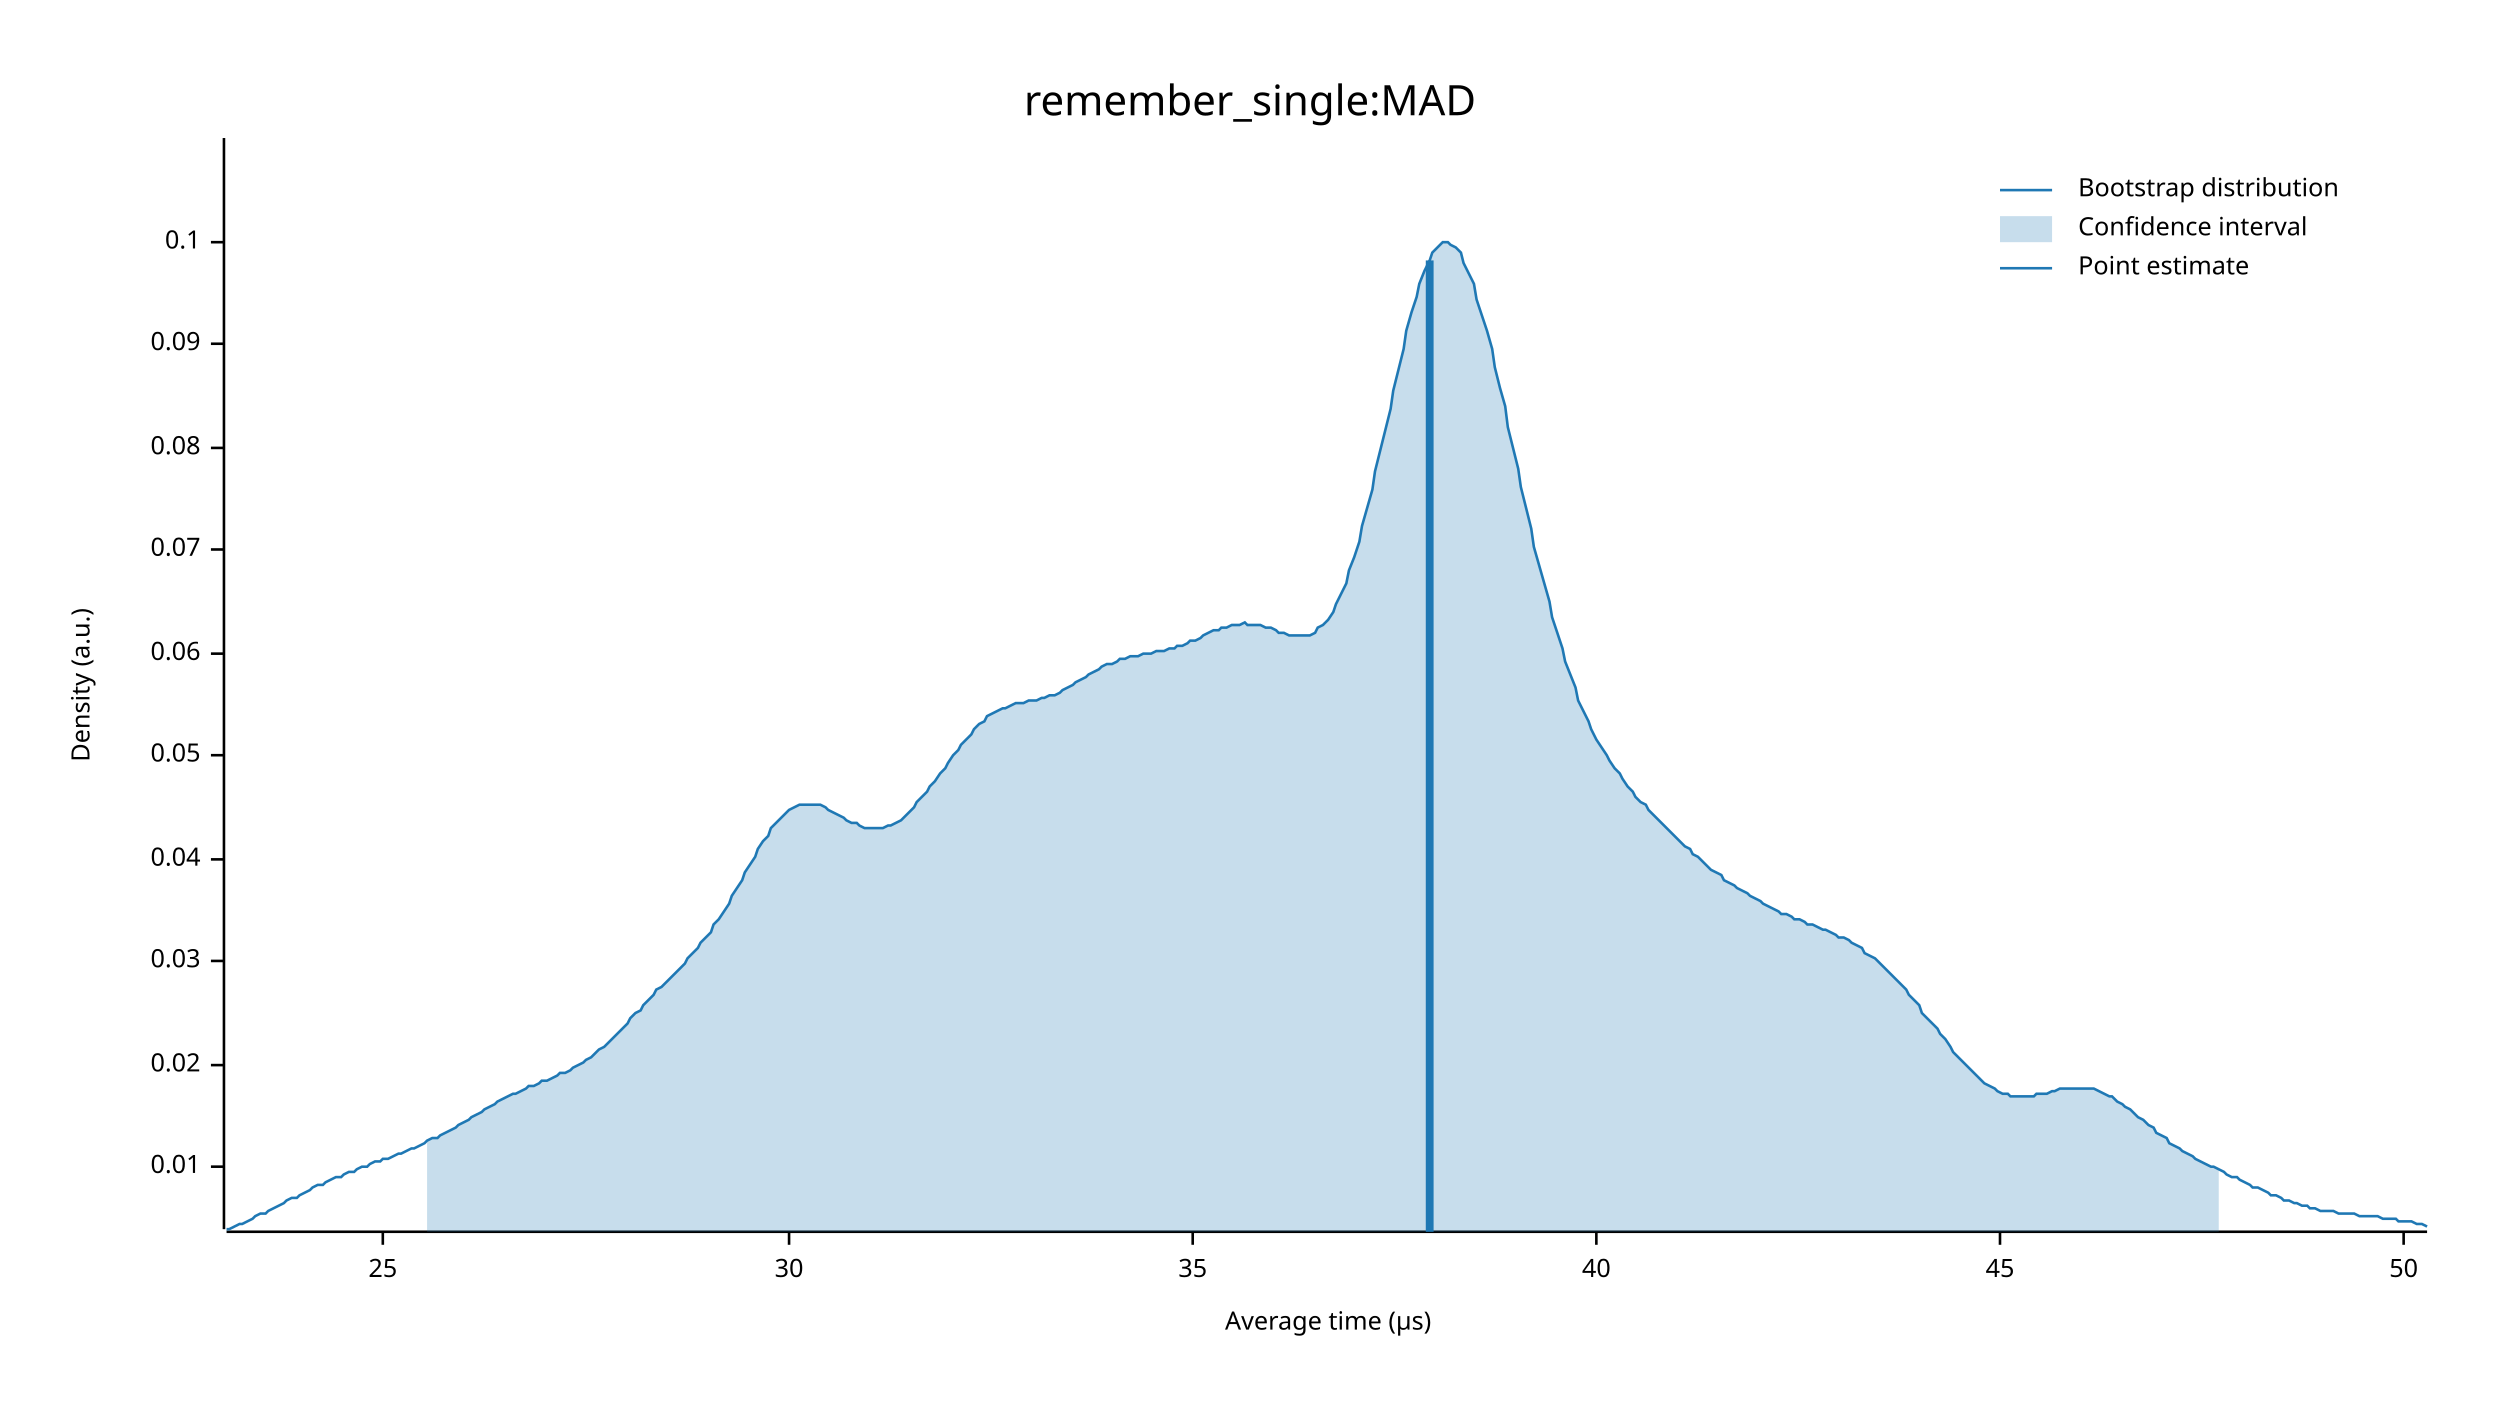
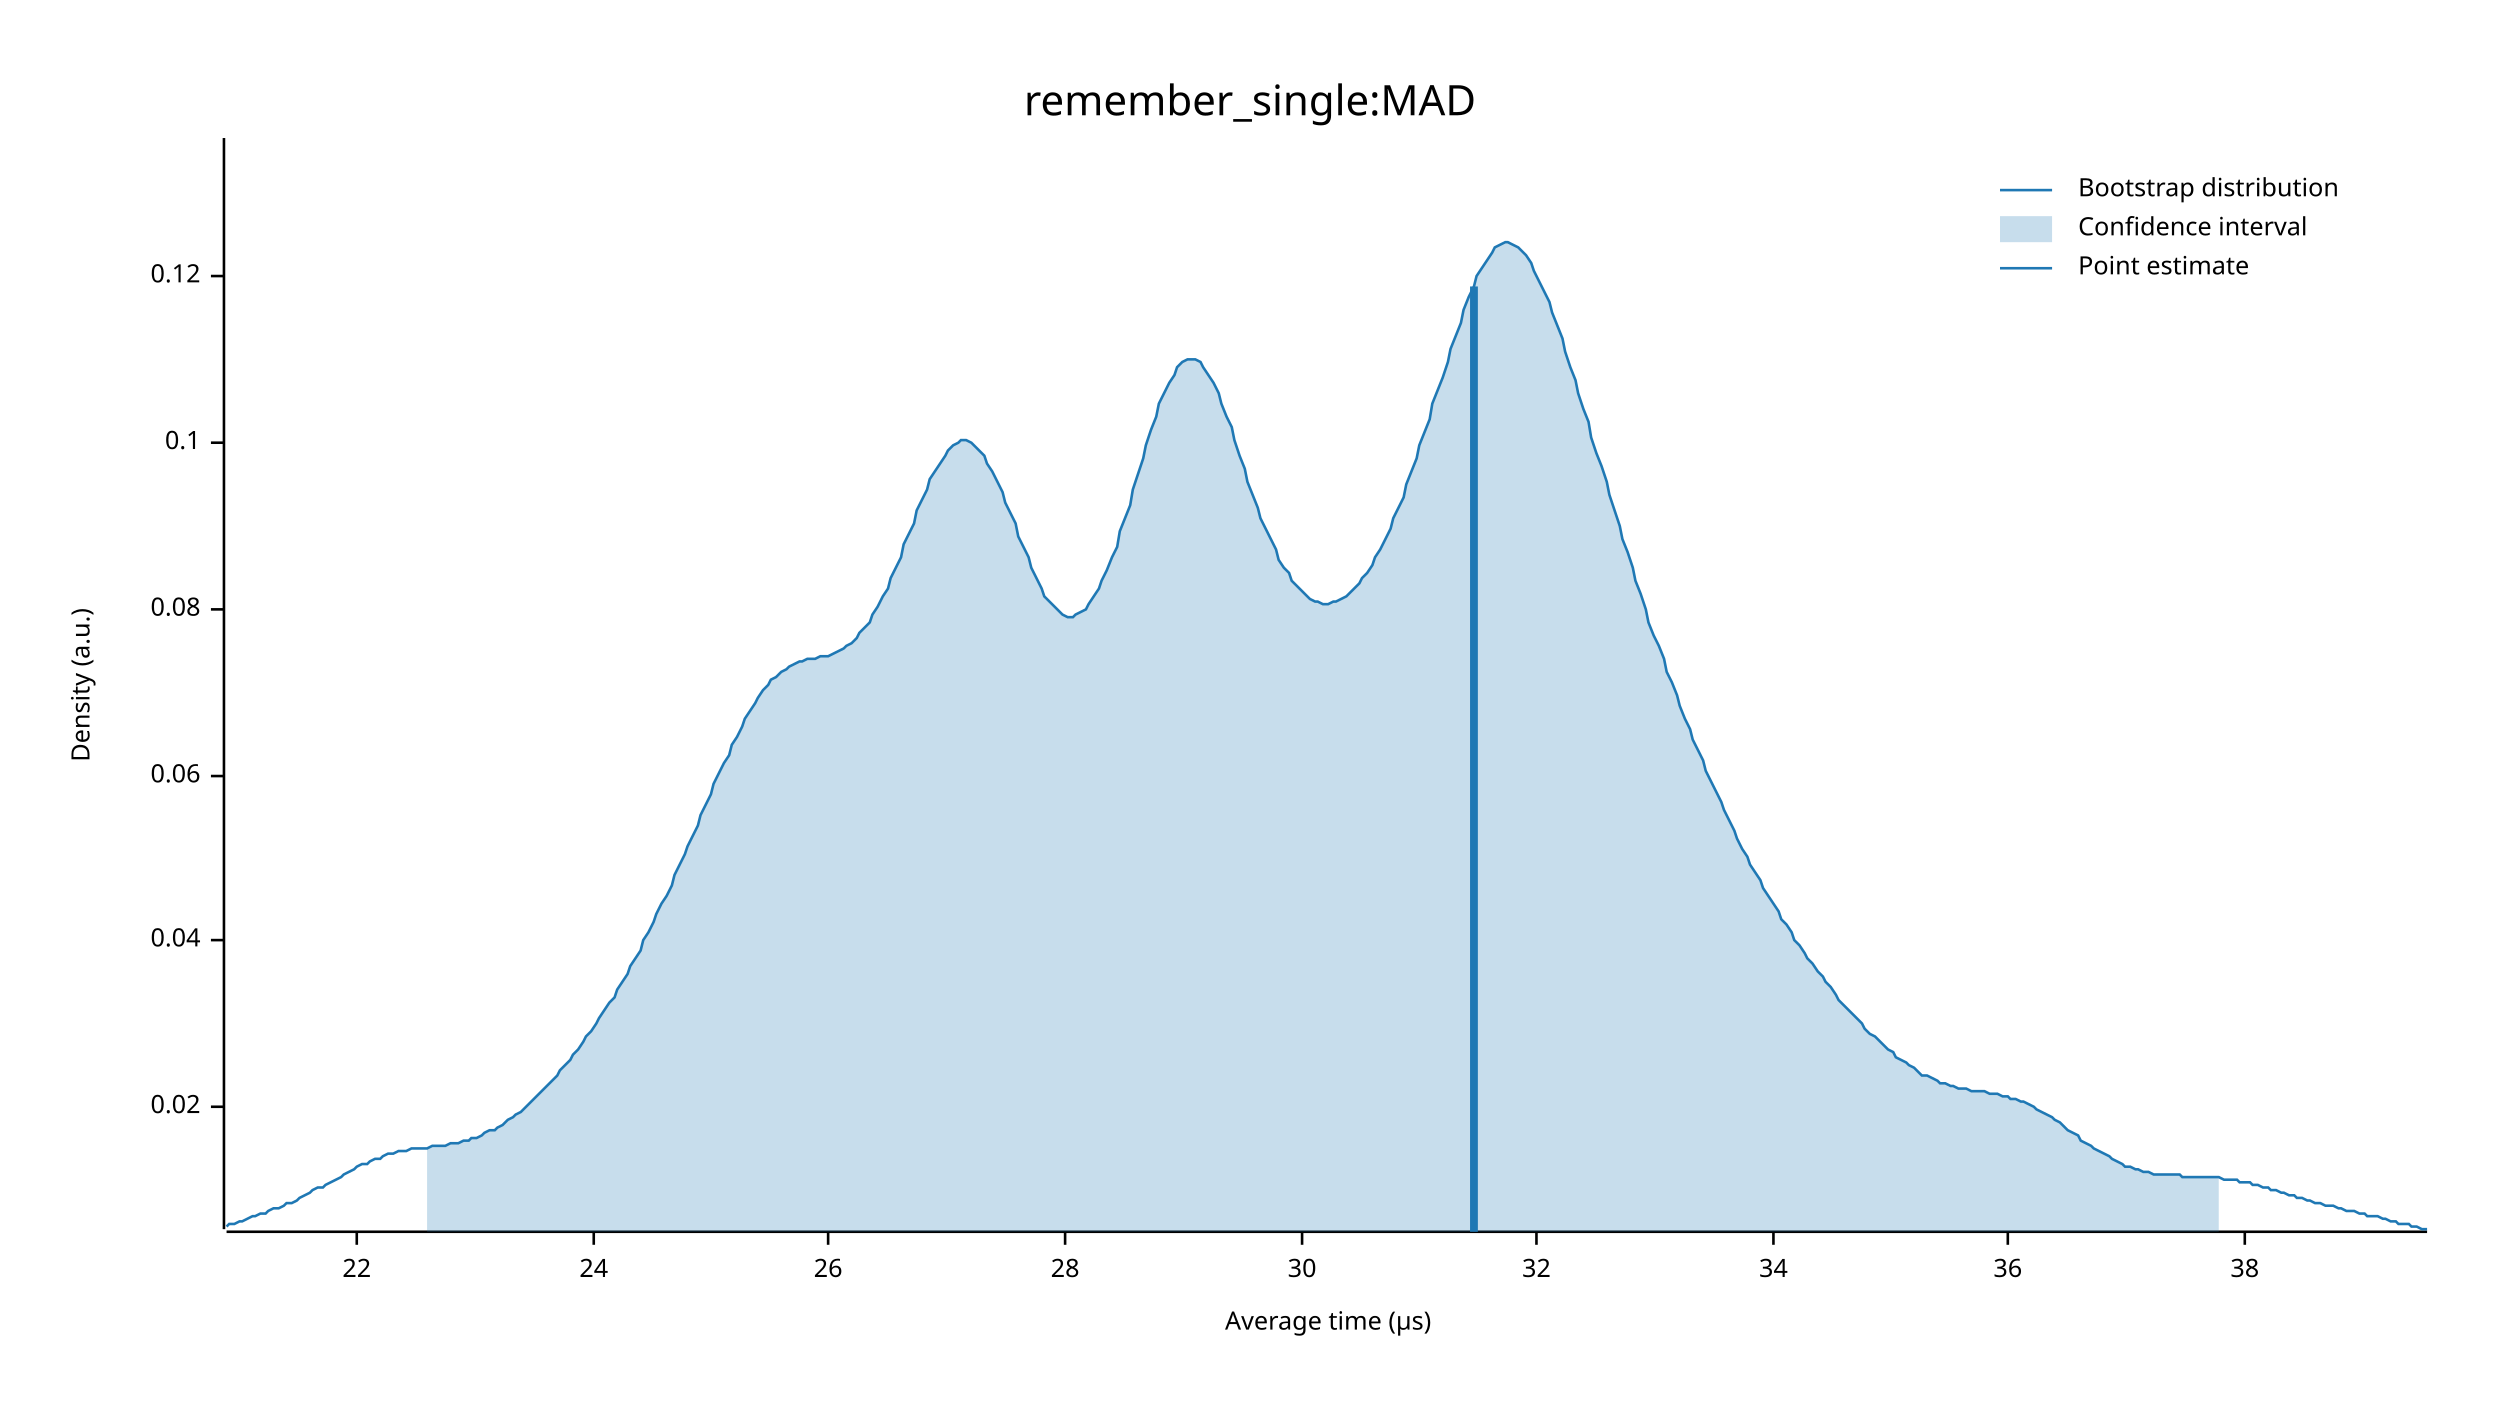
<svg xmlns="http://www.w3.org/2000/svg" width="960" height="540" viewBox="0 0 960 540">
  <text x="480" y="32" dy="0.76em" text-anchor="middle" font-family="sans-serif" font-size="16.129" opacity="1" fill="#000000">
remember_single:MAD
</text>
  <text x="27" y="263" dy="0.76em" text-anchor="middle" font-family="sans-serif" font-size="9.677" opacity="1" fill="#000000" transform="rotate(270, 27, 263)">
Density (a.u.)
</text>
  <text x="510" y="513" dy="-0.5ex" text-anchor="middle" font-family="sans-serif" font-size="9.677" opacity="1" fill="#000000">
Average time (µs)
</text>
  <polyline fill="none" opacity="1" stroke="#000000" stroke-width="1" points="86,53 86,472 " />
-   <text x="77" y="448" dy="0.5ex" text-anchor="end" font-family="sans-serif" font-size="9.677" opacity="1" fill="#000000">
- 0.01
- </text>
-   <polyline fill="none" opacity="1" stroke="#000000" stroke-width="1" points="81,448 86,448 " />
-   <text x="77" y="409" dy="0.5ex" text-anchor="end" font-family="sans-serif" font-size="9.677" opacity="1" fill="#000000">
+   <text x="77" y="425" dy="0.5ex" text-anchor="end" font-family="sans-serif" font-size="9.677" opacity="1" fill="#000000">
0.02
</text>
-   <polyline fill="none" opacity="1" stroke="#000000" stroke-width="1" points="81,409 86,409 " />
-   <text x="77" y="369" dy="0.5ex" text-anchor="end" font-family="sans-serif" font-size="9.677" opacity="1" fill="#000000">
- 0.03
- </text>
-   <polyline fill="none" opacity="1" stroke="#000000" stroke-width="1" points="81,369 86,369 " />
-   <text x="77" y="330" dy="0.5ex" text-anchor="end" font-family="sans-serif" font-size="9.677" opacity="1" fill="#000000">
+   <polyline fill="none" opacity="1" stroke="#000000" stroke-width="1" points="81,425 86,425 " />
+   <text x="77" y="361" dy="0.5ex" text-anchor="end" font-family="sans-serif" font-size="9.677" opacity="1" fill="#000000">
0.04
</text>
-   <polyline fill="none" opacity="1" stroke="#000000" stroke-width="1" points="81,330 86,330 " />
-   <text x="77" y="290" dy="0.5ex" text-anchor="end" font-family="sans-serif" font-size="9.677" opacity="1" fill="#000000">
- 0.05
- </text>
-   <polyline fill="none" opacity="1" stroke="#000000" stroke-width="1" points="81,290 86,290 " />
-   <text x="77" y="251" dy="0.5ex" text-anchor="end" font-family="sans-serif" font-size="9.677" opacity="1" fill="#000000">
+   <polyline fill="none" opacity="1" stroke="#000000" stroke-width="1" points="81,361 86,361 " />
+   <text x="77" y="298" dy="0.5ex" text-anchor="end" font-family="sans-serif" font-size="9.677" opacity="1" fill="#000000">
0.06
</text>
-   <polyline fill="none" opacity="1" stroke="#000000" stroke-width="1" points="81,251 86,251 " />
-   <text x="77" y="211" dy="0.5ex" text-anchor="end" font-family="sans-serif" font-size="9.677" opacity="1" fill="#000000">
- 0.07
- </text>
-   <polyline fill="none" opacity="1" stroke="#000000" stroke-width="1" points="81,211 86,211 " />
-   <text x="77" y="172" dy="0.5ex" text-anchor="end" font-family="sans-serif" font-size="9.677" opacity="1" fill="#000000">
+   <polyline fill="none" opacity="1" stroke="#000000" stroke-width="1" points="81,298 86,298 " />
+   <text x="77" y="234" dy="0.5ex" text-anchor="end" font-family="sans-serif" font-size="9.677" opacity="1" fill="#000000">
0.08
</text>
-   <polyline fill="none" opacity="1" stroke="#000000" stroke-width="1" points="81,172 86,172 " />
-   <text x="77" y="132" dy="0.5ex" text-anchor="end" font-family="sans-serif" font-size="9.677" opacity="1" fill="#000000">
- 0.09
- </text>
-   <polyline fill="none" opacity="1" stroke="#000000" stroke-width="1" points="81,132 86,132 " />
-   <text x="77" y="93" dy="0.5ex" text-anchor="end" font-family="sans-serif" font-size="9.677" opacity="1" fill="#000000">
+   <polyline fill="none" opacity="1" stroke="#000000" stroke-width="1" points="81,234 86,234 " />
+   <text x="77" y="170" dy="0.5ex" text-anchor="end" font-family="sans-serif" font-size="9.677" opacity="1" fill="#000000">
0.1
</text>
-   <polyline fill="none" opacity="1" stroke="#000000" stroke-width="1" points="81,93 86,93 " />
+   <polyline fill="none" opacity="1" stroke="#000000" stroke-width="1" points="81,170 86,170 " />
+   <text x="77" y="106" dy="0.5ex" text-anchor="end" font-family="sans-serif" font-size="9.677" opacity="1" fill="#000000">
+ 0.12
+ </text>
+   <polyline fill="none" opacity="1" stroke="#000000" stroke-width="1" points="81,106 86,106 " />
  <polyline fill="none" opacity="1" stroke="#000000" stroke-width="1" points="87,473 932,473 " />
-   <text x="147" y="483" dy="0.76em" text-anchor="middle" font-family="sans-serif" font-size="9.677" opacity="1" fill="#000000">
- 25
+   <text x="137" y="483" dy="0.76em" text-anchor="middle" font-family="sans-serif" font-size="9.677" opacity="1" fill="#000000">
+ 22
</text>
-   <polyline fill="none" opacity="1" stroke="#000000" stroke-width="1" points="147,473 147,478 " />
-   <text x="303" y="483" dy="0.76em" text-anchor="middle" font-family="sans-serif" font-size="9.677" opacity="1" fill="#000000">
+   <polyline fill="none" opacity="1" stroke="#000000" stroke-width="1" points="137,473 137,478 " />
+   <text x="228" y="483" dy="0.76em" text-anchor="middle" font-family="sans-serif" font-size="9.677" opacity="1" fill="#000000">
+ 24
+ </text>
+   <polyline fill="none" opacity="1" stroke="#000000" stroke-width="1" points="228,473 228,478 " />
+   <text x="318" y="483" dy="0.76em" text-anchor="middle" font-family="sans-serif" font-size="9.677" opacity="1" fill="#000000">
+ 26
+ </text>
+   <polyline fill="none" opacity="1" stroke="#000000" stroke-width="1" points="318,473 318,478 " />
+   <text x="409" y="483" dy="0.76em" text-anchor="middle" font-family="sans-serif" font-size="9.677" opacity="1" fill="#000000">
+ 28
+ </text>
+   <polyline fill="none" opacity="1" stroke="#000000" stroke-width="1" points="409,473 409,478 " />
+   <text x="500" y="483" dy="0.76em" text-anchor="middle" font-family="sans-serif" font-size="9.677" opacity="1" fill="#000000">
30
</text>
-   <polyline fill="none" opacity="1" stroke="#000000" stroke-width="1" points="303,473 303,478 " />
-   <text x="458" y="483" dy="0.76em" text-anchor="middle" font-family="sans-serif" font-size="9.677" opacity="1" fill="#000000">
- 35
+   <polyline fill="none" opacity="1" stroke="#000000" stroke-width="1" points="500,473 500,478 " />
+   <text x="590" y="483" dy="0.76em" text-anchor="middle" font-family="sans-serif" font-size="9.677" opacity="1" fill="#000000">
+ 32
</text>
-   <polyline fill="none" opacity="1" stroke="#000000" stroke-width="1" points="458,473 458,478 " />
-   <text x="613" y="483" dy="0.76em" text-anchor="middle" font-family="sans-serif" font-size="9.677" opacity="1" fill="#000000">
- 40
+   <polyline fill="none" opacity="1" stroke="#000000" stroke-width="1" points="590,473 590,478 " />
+   <text x="681" y="483" dy="0.76em" text-anchor="middle" font-family="sans-serif" font-size="9.677" opacity="1" fill="#000000">
+ 34
</text>
-   <polyline fill="none" opacity="1" stroke="#000000" stroke-width="1" points="613,473 613,478 " />
-   <text x="768" y="483" dy="0.76em" text-anchor="middle" font-family="sans-serif" font-size="9.677" opacity="1" fill="#000000">
- 45
+   <polyline fill="none" opacity="1" stroke="#000000" stroke-width="1" points="681,473 681,478 " />
+   <text x="771" y="483" dy="0.76em" text-anchor="middle" font-family="sans-serif" font-size="9.677" opacity="1" fill="#000000">
+ 36
</text>
-   <polyline fill="none" opacity="1" stroke="#000000" stroke-width="1" points="768,473 768,478 " />
-   <text x="923" y="483" dy="0.76em" text-anchor="middle" font-family="sans-serif" font-size="9.677" opacity="1" fill="#000000">
- 50
+   <polyline fill="none" opacity="1" stroke="#000000" stroke-width="1" points="771,473 771,478 " />
+   <text x="862" y="483" dy="0.76em" text-anchor="middle" font-family="sans-serif" font-size="9.677" opacity="1" fill="#000000">
+ 38
</text>
-   <polyline fill="none" opacity="1" stroke="#000000" stroke-width="1" points="923,473 923,478 " />
-   <polyline fill="none" opacity="1" stroke="#1F78B4" stroke-width="1" points="87,472 88,472 90,471 92,470 93,470 95,469 97,468 98,467 100,466 102,466 103,465 105,464 107,463 109,462 110,461 112,460 114,460 115,459 117,458 119,457 120,456 122,455 124,455 125,454 127,453 129,452 131,452 132,451 134,450 136,450 137,449 139,448 141,448 142,447 144,446 146,446 147,445 149,445 151,444 153,443 154,443 156,442 158,441 159,441 161,440 163,439 164,438 166,437 168,437 169,436 171,435 173,434 175,433 176,432 178,431 180,430 181,429 183,428 185,427 186,426 188,425 190,424 191,423 193,422 195,421 197,420 198,420 200,419 202,418 203,417 205,417 207,416 208,415 210,415 212,414 214,413 215,412 217,412 219,411 220,410 222,409 224,408 225,407 227,406 229,404 230,403 232,402 234,400 236,398 237,397 239,395 241,393 242,391 244,389 246,388 247,386 249,384 251,382 252,380 254,379 256,377 258,375 259,374 261,372 263,370 264,368 266,366 268,364 269,362 271,360 273,358 274,355 276,353 278,350 280,347 281,344 283,341 285,338 286,335 288,332 290,329 291,326 293,323 295,321 296,318 298,316 300,314 302,312 303,311 305,310 307,309 308,309 310,309 312,309 313,309 315,309 317,310 318,311 320,312 322,313 324,314 325,315 327,316 329,316 330,317 332,318 334,318 335,318 337,318 339,318 341,317 342,317 344,316 346,315 347,314 349,312 351,310 352,308 354,306 356,304 357,302 359,300 361,297 363,295 364,293 366,290 368,288 369,286 371,284 373,282 374,280 376,278 378,277 379,275 381,274 383,273 385,272 386,272 388,271 390,270 391,270 393,270 395,269 396,269 398,269 400,268 401,268 403,267 405,267 407,266 408,265 410,264 412,263 413,262 415,261 417,260 418,259 420,258 422,257 423,256 425,255 427,255 429,254 430,253 432,253 434,252 435,252 437,252 439,251 440,251 442,251 444,250 445,250 447,250 449,249 451,249 452,248 454,248 456,247 457,246 459,246 461,245 462,244 464,243 466,242 468,242 469,241 471,241 473,240 474,240 476,240 478,239 479,240 481,240 483,240 484,240 486,241 488,241 490,242 491,243 493,243 495,244 496,244 498,244 500,244 501,244 503,244 505,243 506,241 508,240 510,238 512,235 513,232 515,228 517,224 518,219 520,214 522,208 523,202 525,195 527,188 528,181 530,173 532,165 534,157 535,150 537,142 539,134 540,127 542,120 544,114 545,109 547,104 549,100 550,97 552,95 554,93 556,93 557,94 559,95 561,97 562,101 564,105 566,109 567,115 569,121 571,127 573,134 574,141 576,149 578,156 579,164 581,172 583,180 584,187 586,195 588,203 589,210 591,217 593,224 595,231 596,237 598,243 600,249 601,254 603,259 605,264 606,269 608,273 610,277 611,280 613,284 615,287 617,290 618,292 620,295 622,297 623,299 625,302 627,304 628,306 630,308 632,309 633,311 635,313 637,315 639,317 640,318 642,320 644,322 645,323 647,325 649,326 650,328 652,329 654,331 655,332 657,334 659,335 661,336 662,338 664,339 666,340 667,341 669,342 671,343 672,344 674,345 676,346 677,347 679,348 681,349 683,350 684,351 686,351 688,352 689,353 691,353 693,354 694,355 696,355 698,356 700,357 701,357 703,358 705,359 706,360 708,360 710,361 711,362 713,363 715,364 716,366 718,367 720,368 722,370 723,371 725,373 727,375 728,376 730,378 732,380 733,382 735,384 737,386 738,389 740,391 742,393 744,395 745,397 747,399 749,402 750,404 752,406 754,408 755,409 757,411 759,413 760,414 762,416 764,417 766,418 767,419 769,420 771,420 772,421 774,421 776,421 777,421 779,421 781,421 782,420 784,420 786,420 788,419 789,419 791,418 793,418 794,418 796,418 798,418 799,418 801,418 803,418 804,418 806,419 808,420 810,421 811,421 813,423 815,424 816,425 818,426 820,428 821,429 823,430 825,432 827,433 828,435 830,436 832,437 833,439 835,440 837,441 838,442 840,443 842,444 843,445 845,446 847,447 849,448 850,448 852,449 854,450 855,451 857,452 859,452 860,453 862,454 864,455 865,456 867,456 869,457 871,458 872,459 874,459 876,460 877,461 879,461 881,462 882,462 884,463 886,463 887,464 889,464 891,465 893,465 894,465 896,465 898,466 899,466 901,466 903,466 904,466 906,467 908,467 909,467 911,467 913,467 915,468 916,468 918,468 920,468 921,469 923,469 925,469 926,469 928,470 930,470 932,471 " />
-   <polygon opacity="0.25" fill="#1F78B4" points="164,438 166,437 168,437 169,436 171,435 173,434 175,433 176,432 178,431 180,430 181,429 183,428 185,427 186,426 188,425 190,424 191,423 193,422 195,421 197,420 198,420 200,419 202,418 203,417 205,417 207,416 208,415 210,415 212,414 214,413 215,412 217,412 219,411 220,410 222,409 224,408 225,407 227,406 229,404 230,403 232,402 234,400 236,398 237,397 239,395 241,393 242,391 244,389 246,388 247,386 249,384 251,382 252,380 254,379 256,377 258,375 259,374 261,372 263,370 264,368 266,366 268,364 269,362 271,360 273,358 274,355 276,353 278,350 280,347 281,344 283,341 285,338 286,335 288,332 290,329 291,326 293,323 295,321 296,318 298,316 300,314 302,312 303,311 305,310 307,309 308,309 310,309 312,309 313,309 315,309 317,310 318,311 320,312 322,313 324,314 325,315 327,316 329,316 330,317 332,318 334,318 335,318 337,318 339,318 341,317 342,317 344,316 346,315 347,314 349,312 351,310 352,308 354,306 356,304 357,302 359,300 361,297 363,295 364,293 366,290 368,288 369,286 371,284 373,282 374,280 376,278 378,277 379,275 381,274 383,273 385,272 386,272 388,271 390,270 391,270 393,270 395,269 396,269 398,269 400,268 401,268 403,267 405,267 407,266 408,265 410,264 412,263 413,262 415,261 417,260 418,259 420,258 422,257 423,256 425,255 427,255 429,254 430,253 432,253 434,252 435,252 437,252 439,251 440,251 442,251 444,250 445,250 447,250 449,249 451,249 452,248 454,248 456,247 457,246 459,246 461,245 462,244 464,243 466,242 468,242 469,241 471,241 473,240 474,240 476,240 478,239 479,240 481,240 483,240 484,240 486,241 488,241 490,242 491,243 493,243 495,244 496,244 498,244 500,244 501,244 503,244 505,243 506,241 508,240 510,238 512,235 513,232 515,228 517,224 518,219 520,214 522,208 523,202 525,195 527,188 528,181 530,173 532,165 534,157 535,150 537,142 539,134 540,127 542,120 544,114 545,109 547,104 549,100 550,97 552,95 554,93 556,93 557,94 559,95 561,97 562,101 564,105 566,109 567,115 569,121 571,127 573,134 574,141 576,149 578,156 579,164 581,172 583,180 584,187 586,195 588,203 589,210 591,217 593,224 595,231 596,237 598,243 600,249 601,254 603,259 605,264 606,269 608,273 610,277 611,280 613,284 615,287 617,290 618,292 620,295 622,297 623,299 625,302 627,304 628,306 630,308 632,309 633,311 635,313 637,315 639,317 640,318 642,320 644,322 645,323 647,325 649,326 650,328 652,329 654,331 655,332 657,334 659,335 661,336 662,338 664,339 666,340 667,341 669,342 671,343 672,344 674,345 676,346 677,347 679,348 681,349 683,350 684,351 686,351 688,352 689,353 691,353 693,354 694,355 696,355 698,356 700,357 701,357 703,358 705,359 706,360 708,360 710,361 711,362 713,363 715,364 716,366 718,367 720,368 722,370 723,371 725,373 727,375 728,376 730,378 732,380 733,382 735,384 737,386 738,389 740,391 742,393 744,395 745,397 747,399 749,402 750,404 752,406 754,408 755,409 757,411 759,413 760,414 762,416 764,417 766,418 767,419 769,420 771,420 772,421 774,421 776,421 777,421 779,421 781,421 782,420 784,420 786,420 788,419 789,419 791,418 793,418 794,418 796,418 798,418 799,418 801,418 803,418 804,418 806,419 808,420 810,421 811,421 813,423 815,424 816,425 818,426 820,428 821,429 823,430 825,432 827,433 828,435 830,436 832,437 833,439 835,440 837,441 838,442 840,443 842,444 843,445 845,446 847,447 849,448 850,448 852,449 852,473 164,473 " />
-   <polyline fill="none" opacity="1" stroke="#1F78B4" stroke-width="3" points="549,473 549,100 " />
+   <polyline fill="none" opacity="1" stroke="#000000" stroke-width="1" points="862,473 862,478 " />
+   <polyline fill="none" opacity="1" stroke="#1F78B4" stroke-width="1" points="87,471 88,470 90,470 92,469 93,469 95,468 97,467 98,467 100,466 102,466 103,465 105,464 107,464 109,463 110,462 112,462 114,461 115,460 117,459 119,458 120,457 122,456 124,456 125,455 127,454 129,453 131,452 132,451 134,450 136,449 137,448 139,447 141,447 142,446 144,445 146,445 147,444 149,443 151,443 153,442 154,442 156,442 158,441 159,441 161,441 163,441 164,441 166,440 168,440 169,440 171,440 173,439 175,439 176,439 178,438 180,438 181,437 183,437 185,436 186,435 188,434 190,434 191,433 193,432 195,430 197,429 198,428 200,427 202,425 203,424 205,422 207,420 208,419 210,417 212,415 214,413 215,411 217,409 219,407 220,405 222,403 224,400 225,398 227,396 229,393 230,391 232,388 234,385 236,383 237,380 239,377 241,374 242,371 244,368 246,365 247,361 249,358 251,354 252,351 254,347 256,344 258,340 259,336 261,332 263,328 264,325 266,321 268,317 269,313 271,309 273,305 274,301 276,297 278,293 280,290 281,286 283,283 285,279 286,276 288,273 290,270 291,268 293,265 295,263 296,261 298,260 300,258 302,257 303,256 305,255 307,254 308,254 310,253 312,253 313,253 315,252 317,252 318,252 320,251 322,250 324,249 325,248 327,247 329,245 330,243 332,241 334,239 335,236 337,233 339,229 341,226 342,222 344,218 346,214 347,209 349,205 351,201 352,196 354,192 356,188 357,184 359,181 361,178 363,175 364,173 366,171 368,170 369,169 371,169 373,170 374,171 376,173 378,175 379,178 381,181 383,185 385,189 386,193 388,197 390,201 391,206 393,210 395,214 396,218 398,222 400,226 401,229 403,231 405,233 407,235 408,236 410,237 412,237 413,236 415,235 417,234 418,232 420,229 422,226 423,223 425,219 427,214 429,210 430,204 432,199 434,194 435,188 437,182 439,176 440,171 442,165 444,160 445,155 447,151 449,147 451,144 452,141 454,139 456,138 457,138 459,138 461,139 462,141 464,144 466,147 468,151 469,155 471,160 473,164 474,169 476,175 478,180 479,185 481,190 483,195 484,199 486,203 488,207 490,211 491,215 493,218 495,220 496,223 498,225 500,227 501,228 503,230 505,231 506,231 508,232 510,232 512,231 513,231 515,230 517,229 518,228 520,226 522,224 523,222 525,220 527,217 528,214 530,211 532,207 534,203 535,199 537,195 539,191 540,186 542,181 544,176 545,171 547,166 549,161 550,155 552,150 554,145 556,139 557,134 559,129 561,124 562,119 564,114 566,110 567,106 569,103 571,100 573,97 574,95 576,94 578,93 579,93 581,94 583,95 584,96 586,98 588,101 589,104 591,108 593,112 595,116 596,120 598,125 600,130 601,135 603,141 605,146 606,151 608,157 610,162 611,168 613,174 615,179 617,185 618,190 620,196 622,202 623,207 625,212 627,218 628,223 630,228 632,234 633,239 635,244 637,248 639,253 640,258 642,262 644,267 645,271 647,276 649,280 650,284 652,288 654,292 655,296 657,300 659,304 661,308 662,311 664,315 666,319 667,322 669,326 671,329 672,332 674,335 676,338 677,341 679,344 681,347 683,350 684,353 686,355 688,358 689,361 691,363 693,366 694,368 696,370 698,373 700,375 701,377 703,379 705,382 706,384 708,386 710,388 711,389 713,391 715,393 716,395 718,397 720,398 722,400 723,401 725,403 727,404 728,406 730,407 732,408 733,409 735,410 737,412 738,413 740,413 742,414 744,415 745,416 747,416 749,417 750,417 752,418 754,418 755,418 757,419 759,419 760,419 762,419 764,420 766,420 767,420 769,421 771,421 772,422 774,422 776,423 777,423 779,424 781,425 782,426 784,427 786,428 788,429 789,430 791,431 793,433 794,434 796,435 798,436 799,438 801,439 803,440 804,441 806,442 808,443 810,444 811,445 813,446 815,447 816,448 818,448 820,449 821,449 823,450 825,450 827,451 828,451 830,451 832,451 833,451 835,451 837,451 838,452 840,452 842,452 843,452 845,452 847,452 849,452 850,452 852,452 854,453 855,453 857,453 859,453 860,454 862,454 864,454 865,455 867,455 869,456 871,456 872,457 874,457 876,458 877,458 879,459 881,459 882,460 884,460 886,461 887,461 889,462 891,462 893,463 894,463 896,463 898,464 899,464 901,465 903,465 904,465 906,466 908,466 909,467 911,467 913,467 915,468 916,468 918,469 920,469 921,470 923,470 925,470 926,471 928,471 930,472 932,472 " />
+   <polygon opacity="0.25" fill="#1F78B4" points="164,441 166,440 168,440 169,440 171,440 173,439 175,439 176,439 178,438 180,438 181,437 183,437 185,436 186,435 188,434 190,434 191,433 193,432 195,430 197,429 198,428 200,427 202,425 203,424 205,422 207,420 208,419 210,417 212,415 214,413 215,411 217,409 219,407 220,405 222,403 224,400 225,398 227,396 229,393 230,391 232,388 234,385 236,383 237,380 239,377 241,374 242,371 244,368 246,365 247,361 249,358 251,354 252,351 254,347 256,344 258,340 259,336 261,332 263,328 264,325 266,321 268,317 269,313 271,309 273,305 274,301 276,297 278,293 280,290 281,286 283,283 285,279 286,276 288,273 290,270 291,268 293,265 295,263 296,261 298,260 300,258 302,257 303,256 305,255 307,254 308,254 310,253 312,253 313,253 315,252 317,252 318,252 320,251 322,250 324,249 325,248 327,247 329,245 330,243 332,241 334,239 335,236 337,233 339,229 341,226 342,222 344,218 346,214 347,209 349,205 351,201 352,196 354,192 356,188 357,184 359,181 361,178 363,175 364,173 366,171 368,170 369,169 371,169 373,170 374,171 376,173 378,175 379,178 381,181 383,185 385,189 386,193 388,197 390,201 391,206 393,210 395,214 396,218 398,222 400,226 401,229 403,231 405,233 407,235 408,236 410,237 412,237 413,236 415,235 417,234 418,232 420,229 422,226 423,223 425,219 427,214 429,210 430,204 432,199 434,194 435,188 437,182 439,176 440,171 442,165 444,160 445,155 447,151 449,147 451,144 452,141 454,139 456,138 457,138 459,138 461,139 462,141 464,144 466,147 468,151 469,155 471,160 473,164 474,169 476,175 478,180 479,185 481,190 483,195 484,199 486,203 488,207 490,211 491,215 493,218 495,220 496,223 498,225 500,227 501,228 503,230 505,231 506,231 508,232 510,232 512,231 513,231 515,230 517,229 518,228 520,226 522,224 523,222 525,220 527,217 528,214 530,211 532,207 534,203 535,199 537,195 539,191 540,186 542,181 544,176 545,171 547,166 549,161 550,155 552,150 554,145 556,139 557,134 559,129 561,124 562,119 564,114 566,110 567,106 569,103 571,100 573,97 574,95 576,94 578,93 579,93 581,94 583,95 584,96 586,98 588,101 589,104 591,108 593,112 595,116 596,120 598,125 600,130 601,135 603,141 605,146 606,151 608,157 610,162 611,168 613,174 615,179 617,185 618,190 620,196 622,202 623,207 625,212 627,218 628,223 630,228 632,234 633,239 635,244 637,248 639,253 640,258 642,262 644,267 645,271 647,276 649,280 650,284 652,288 654,292 655,296 657,300 659,304 661,308 662,311 664,315 666,319 667,322 669,326 671,329 672,332 674,335 676,338 677,341 679,344 681,347 683,350 684,353 686,355 688,358 689,361 691,363 693,366 694,368 696,370 698,373 700,375 701,377 703,379 705,382 706,384 708,386 710,388 711,389 713,391 715,393 716,395 718,397 720,398 722,400 723,401 725,403 727,404 728,406 730,407 732,408 733,409 735,410 737,412 738,413 740,413 742,414 744,415 745,416 747,416 749,417 750,417 752,418 754,418 755,418 757,419 759,419 760,419 762,419 764,420 766,420 767,420 769,421 771,421 772,422 774,422 776,423 777,423 779,424 781,425 782,426 784,427 786,428 788,429 789,430 791,431 793,433 794,434 796,435 798,436 799,438 801,439 803,440 804,441 806,442 808,443 810,444 811,445 813,446 815,447 816,448 818,448 820,449 821,449 823,450 825,450 827,451 828,451 830,451 832,451 833,451 835,451 837,451 838,452 840,452 842,452 843,452 845,452 847,452 849,452 850,452 852,452 852,473 164,473 " />
+   <polyline fill="none" opacity="1" stroke="#1F78B4" stroke-width="3" points="566,473 566,110 " />
  <text x="798" y="68" dy="0.76em" text-anchor="start" font-family="sans-serif" font-size="9.677" opacity="1" fill="#000000">
Bootstrap distribution
</text>
  <text x="798" y="83" dy="0.76em" text-anchor="start" font-family="sans-serif" font-size="9.677" opacity="1" fill="#000000">
Confidence interval
</text>
  <text x="798" y="98" dy="0.76em" text-anchor="start" font-family="sans-serif" font-size="9.677" opacity="1" fill="#000000">
Point estimate
</text>
  <polyline fill="none" opacity="1" stroke="#1F78B4" stroke-width="1" points="768,73 788,73 " />
  <rect x="768" y="83" width="20" height="10" opacity="0.25" fill="#1F78B4" stroke="none" />
  <polyline fill="none" opacity="1" stroke="#1F78B4" stroke-width="1" points="768,103 788,103 " />
</svg>
